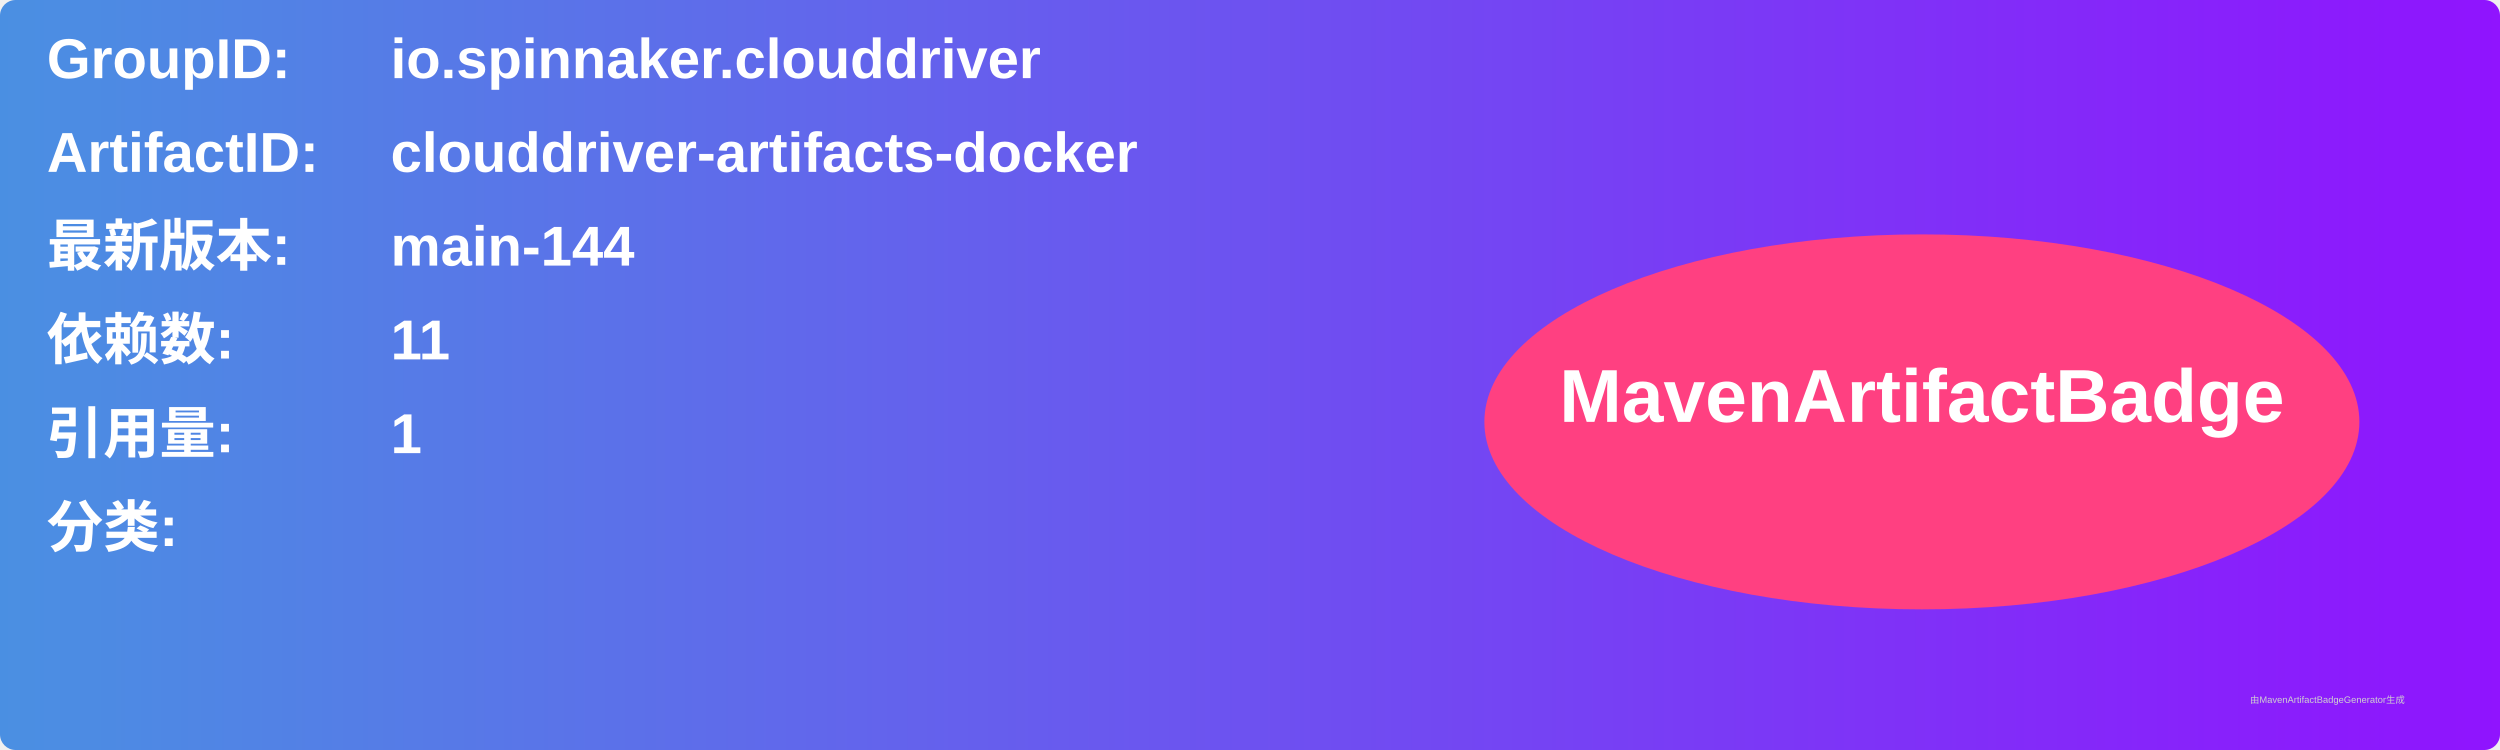
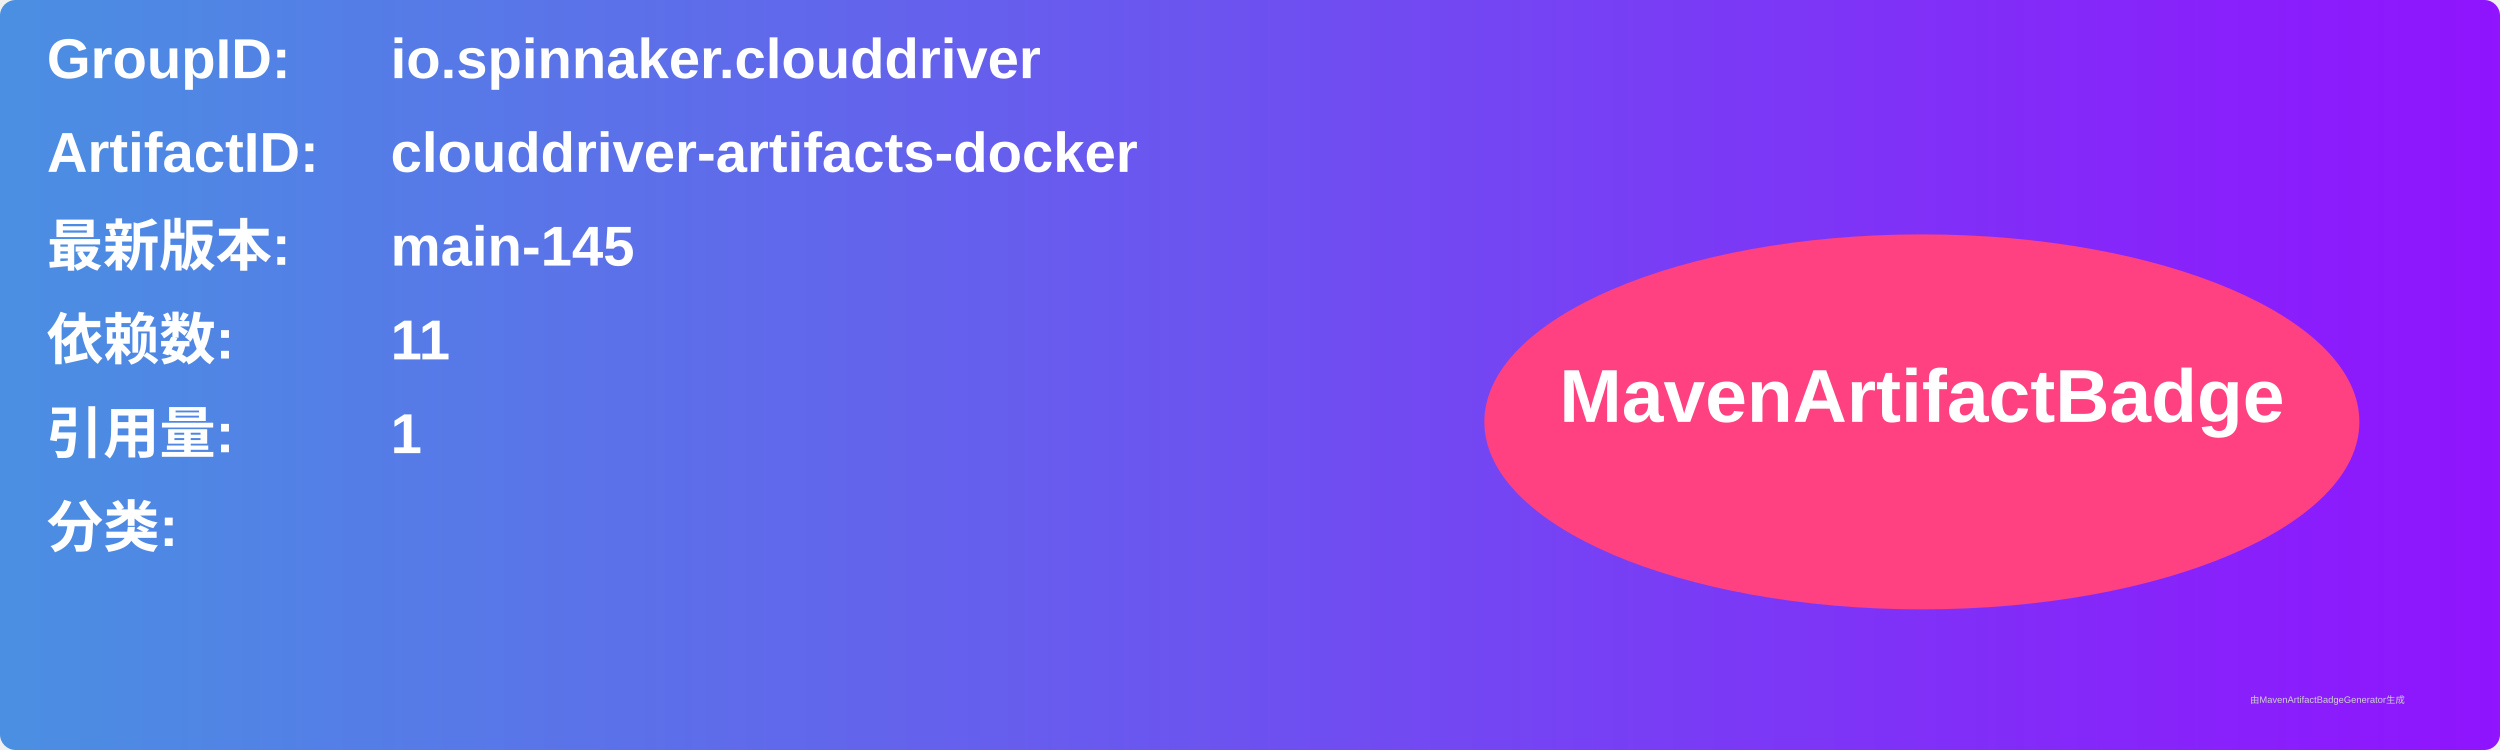
<svg xmlns="http://www.w3.org/2000/svg" width="800" height="240" viewBox="0 0 800 240">
  <linearGradient id="grad" x1="0%" y1="0%" x2="100%" y2="0%">
    <stop offset="0%" stop-color="#4a90e2" />
    <stop offset="100%" stop-color="#9013fe" />
  </linearGradient>
  <rect width="100%" height="100%" rx="5" ry="5" fill="url(#grad)" />
  <g transform="translate(15, 15)">
    <text x="0" y="10" font-family="Arial" font-size="18" fill="white" font-weight="bold" width="260">GroupID:</text>
    <text x="110" y="10" font-family="Arial" font-size="18" fill="white" font-weight="bold" width="460">io.spinnaker.clouddriver</text>
    <text x="0" y="40" font-family="Arial" font-size="18" fill="white" font-weight="bold" width="260">ArtifactID:</text>
    <text x="110" y="40" font-family="Arial" font-size="18" fill="white" font-weight="bold" width="460">clouddriver-artifacts-docker</text>
    <text x="0" y="70" font-family="Arial" font-size="18" fill="white" font-weight="bold">最新版本:</text>
    <text x="110" y="70" font-family="Arial" font-size="18" fill="white" font-weight="bold">
-       <tspan font-weight="bold">main-144</tspan>
+       <tspan font-weight="bold">main-145</tspan>
    </text>
    <text x="0" y="100" font-family="Arial" font-size="18" fill="white" font-weight="bold">依赖数: </text>
    <text x="110" y="100" font-family="Arial" font-size="18" fill="white">
      <tspan font-weight="bold">11</tspan>
    </text>
    <text x="0" y="130" font-family="Arial" font-size="18" fill="white" font-weight="bold">引用量: </text>
    <text x="110" y="130" font-family="Arial" font-size="18" fill="white">
      <tspan font-weight="bold">1</tspan>
    </text>
    <text x="0" y="160" font-family="Arial" font-size="18" fill="white" font-weight="bold">分类:</text>
    <text x="10" y="190" font-family="Arial" font-size="10" fill="white">
      <tspan font-weight="bold" />
    </text>
    <ellipse cx="600" cy="120" rx="140" ry="60" fill="#ff4081" />
    <text x="600" y="120" text-anchor="middle" font-family="Arial" font-size="24" fill="white" font-weight="bold">MavenArtifactBadge</text>
  </g>
  <text x="720" y="225" font-family="Arial" font-size="3" fill="#d0d0d0">由MavenArtifactBadgeGenerator生成</text>
</svg>
